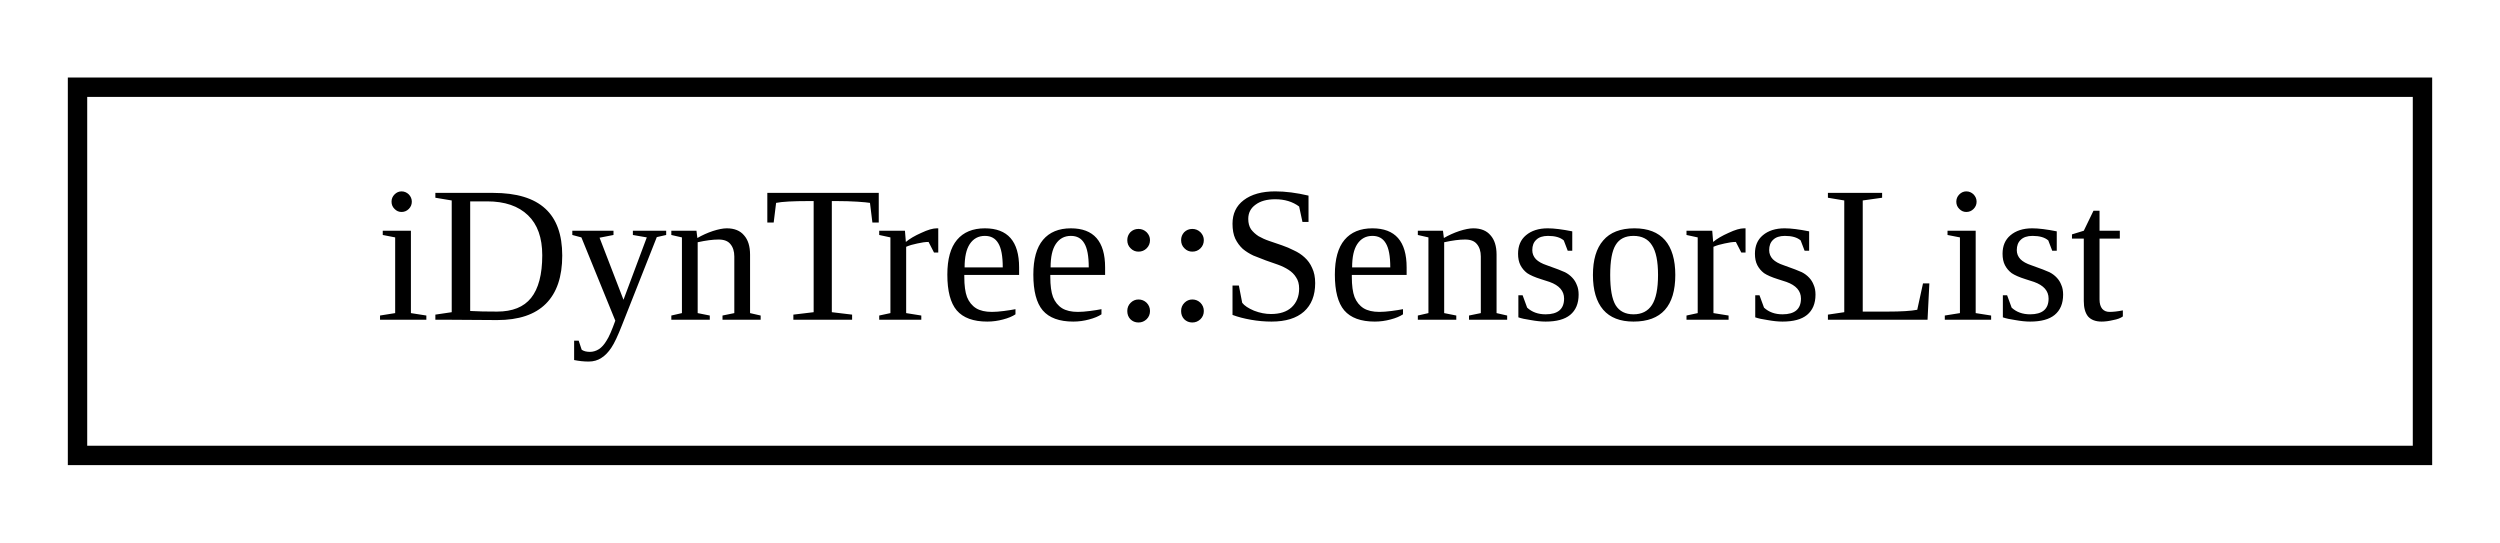
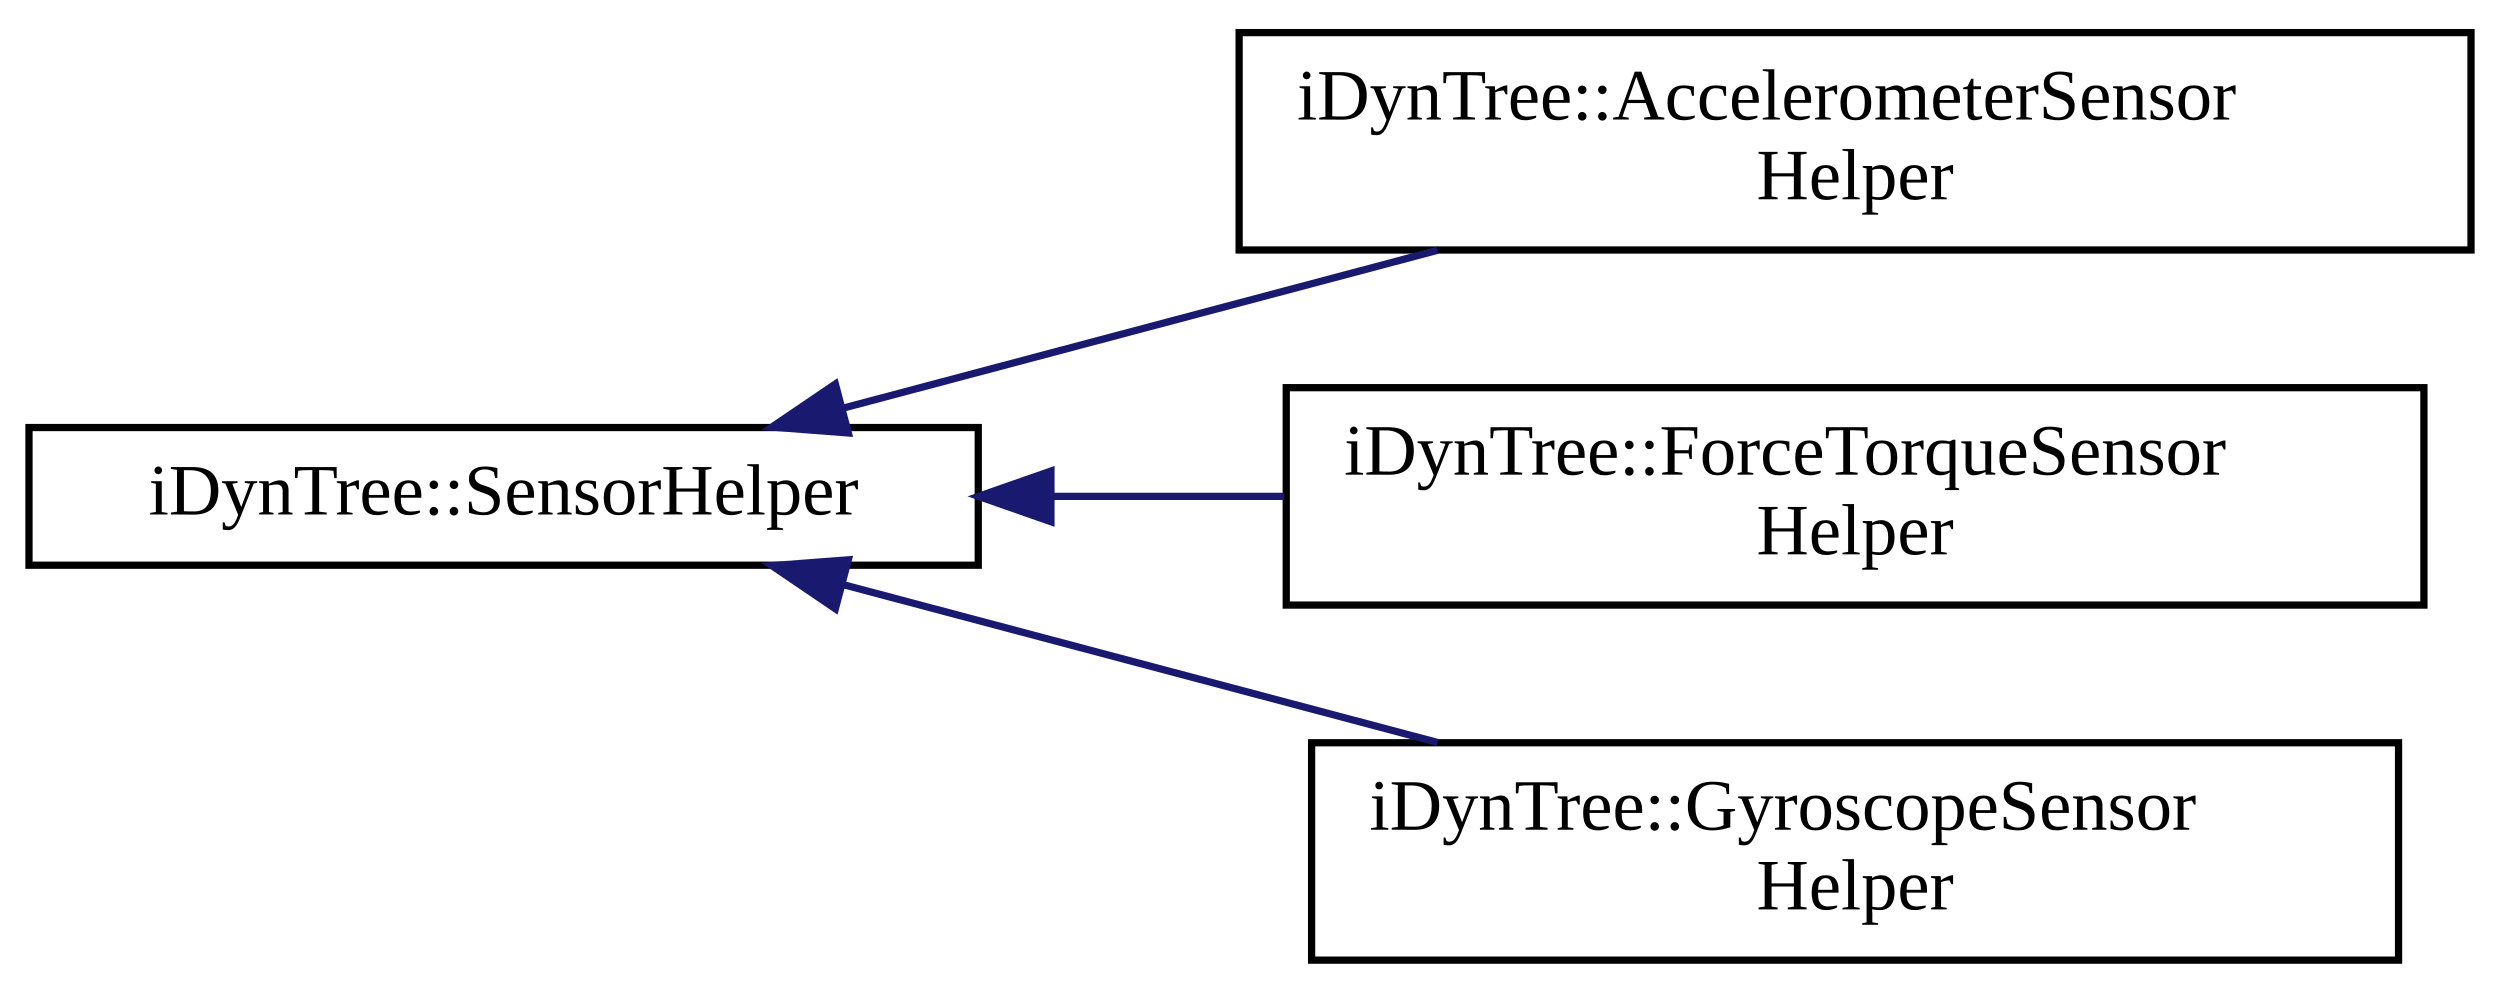
- <svg xmlns="http://www.w3.org/2000/svg" xmlns:xlink="http://www.w3.org/1999/xlink" width="129pt" height="28pt" viewBox="0.00 0.00 129.00 28.00">
-   <g id="graph0" class="graph" transform="scale(1 1) rotate(0) translate(4 24)">
+ <svg xmlns="http://www.w3.org/2000/svg" xmlns:xlink="http://www.w3.org/1999/xlink" width="345pt" height="137pt" viewBox="0.00 0.00 345.00 137.00">
+   <g id="graph0" class="graph" transform="scale(1 1) rotate(0) translate(4 133)">
    <g id="node1" class="node">
      <g id="a_node1">
-         <a xlink:href="classiDynTree_1_1SensorsList.html" target="_top" xlink:title="Structure representing a group of sensors associated with an UndirectedTree.">
-           <polygon fill="none" stroke="black" points="0,-0.5 0,-19.5 121,-19.5 121,-0.5 0,-0.5" />
-           <text text-anchor="middle" x="60.5" y="-7.5" font-family="FreeSans.ttf" font-size="10.00">iDynTree::SensorsList</text>
+         <a xlink:href="classiDynTree_1_1SensorHelper.html" target="_top" xlink:title=" ">
+           <polygon fill="none" stroke="black" points="0,-55 0,-74 131,-74 131,-55 0,-55" />
+           <text text-anchor="middle" x="65.5" y="-62" font-family="FreeSans.ttf" font-size="10.00">iDynTree::SensorHelper</text>
        </a>
      </g>
    </g>
+     <g id="node2" class="node">
+       <g id="a_node2">
+         <a xlink:href="classiDynTree_1_1AccelerometerSensorHelper.html" target="_top" xlink:title=" ">
+           <polygon fill="none" stroke="black" points="167,-98.5 167,-128.5 337,-128.5 337,-98.5 167,-98.5" />
+           <text text-anchor="start" x="175" y="-116.5" font-family="FreeSans.ttf" font-size="10.00">iDynTree::AccelerometerSensor</text>
+           <text text-anchor="middle" x="252" y="-105.5" font-family="FreeSans.ttf" font-size="10.00">Helper</text>
+         </a>
+       </g>
+     </g>
+     <g id="edge1" class="edge">
+       <path fill="none" stroke="midnightblue" d="M112.4,-76.69C137.22,-83.28 168.08,-91.48 194.38,-98.46" />
+       <polygon fill="midnightblue" stroke="midnightblue" points="113.07,-73.25 102.51,-74.06 111.28,-80.01 113.07,-73.25" />
+     </g>
+     <g id="node3" class="node">
+       <g id="a_node3">
+         <a xlink:href="classiDynTree_1_1ForceTorqueSensorHelper.html" target="_top" xlink:title=" ">
+           <polygon fill="none" stroke="black" points="173.5,-49.5 173.5,-79.5 330.5,-79.5 330.5,-49.5 173.5,-49.5" />
+           <text text-anchor="start" x="181.5" y="-67.5" font-family="FreeSans.ttf" font-size="10.00">iDynTree::ForceTorqueSensor</text>
+           <text text-anchor="middle" x="252" y="-56.5" font-family="FreeSans.ttf" font-size="10.00">Helper</text>
+         </a>
+       </g>
+     </g>
+     <g id="edge2" class="edge">
+       <path fill="none" stroke="midnightblue" d="M141.06,-64.5C151.64,-64.5 162.54,-64.5 173.19,-64.5" />
+       <polygon fill="midnightblue" stroke="midnightblue" points="141.03,-61 131.03,-64.5 141.03,-68 141.03,-61" />
+     </g>
+     <g id="node4" class="node">
+       <g id="a_node4">
+         <a xlink:href="classiDynTree_1_1GyroscopeSensorHelper.html" target="_top" xlink:title=" ">
+           <polygon fill="none" stroke="black" points="177,-0.5 177,-30.5 327,-30.5 327,-0.5 177,-0.5" />
+           <text text-anchor="start" x="185" y="-18.5" font-family="FreeSans.ttf" font-size="10.00">iDynTree::GyroscopeSensor</text>
+           <text text-anchor="middle" x="252" y="-7.5" font-family="FreeSans.ttf" font-size="10.00">Helper</text>
+         </a>
+       </g>
+     </g>
+     <g id="edge3" class="edge">
+       <path fill="none" stroke="midnightblue" d="M112.4,-52.31C137.22,-45.72 168.08,-37.52 194.38,-30.54" />
+       <polygon fill="midnightblue" stroke="midnightblue" points="111.28,-48.99 102.51,-54.94 113.07,-55.75 111.28,-48.99" />
+     </g>
  </g>
</svg>
